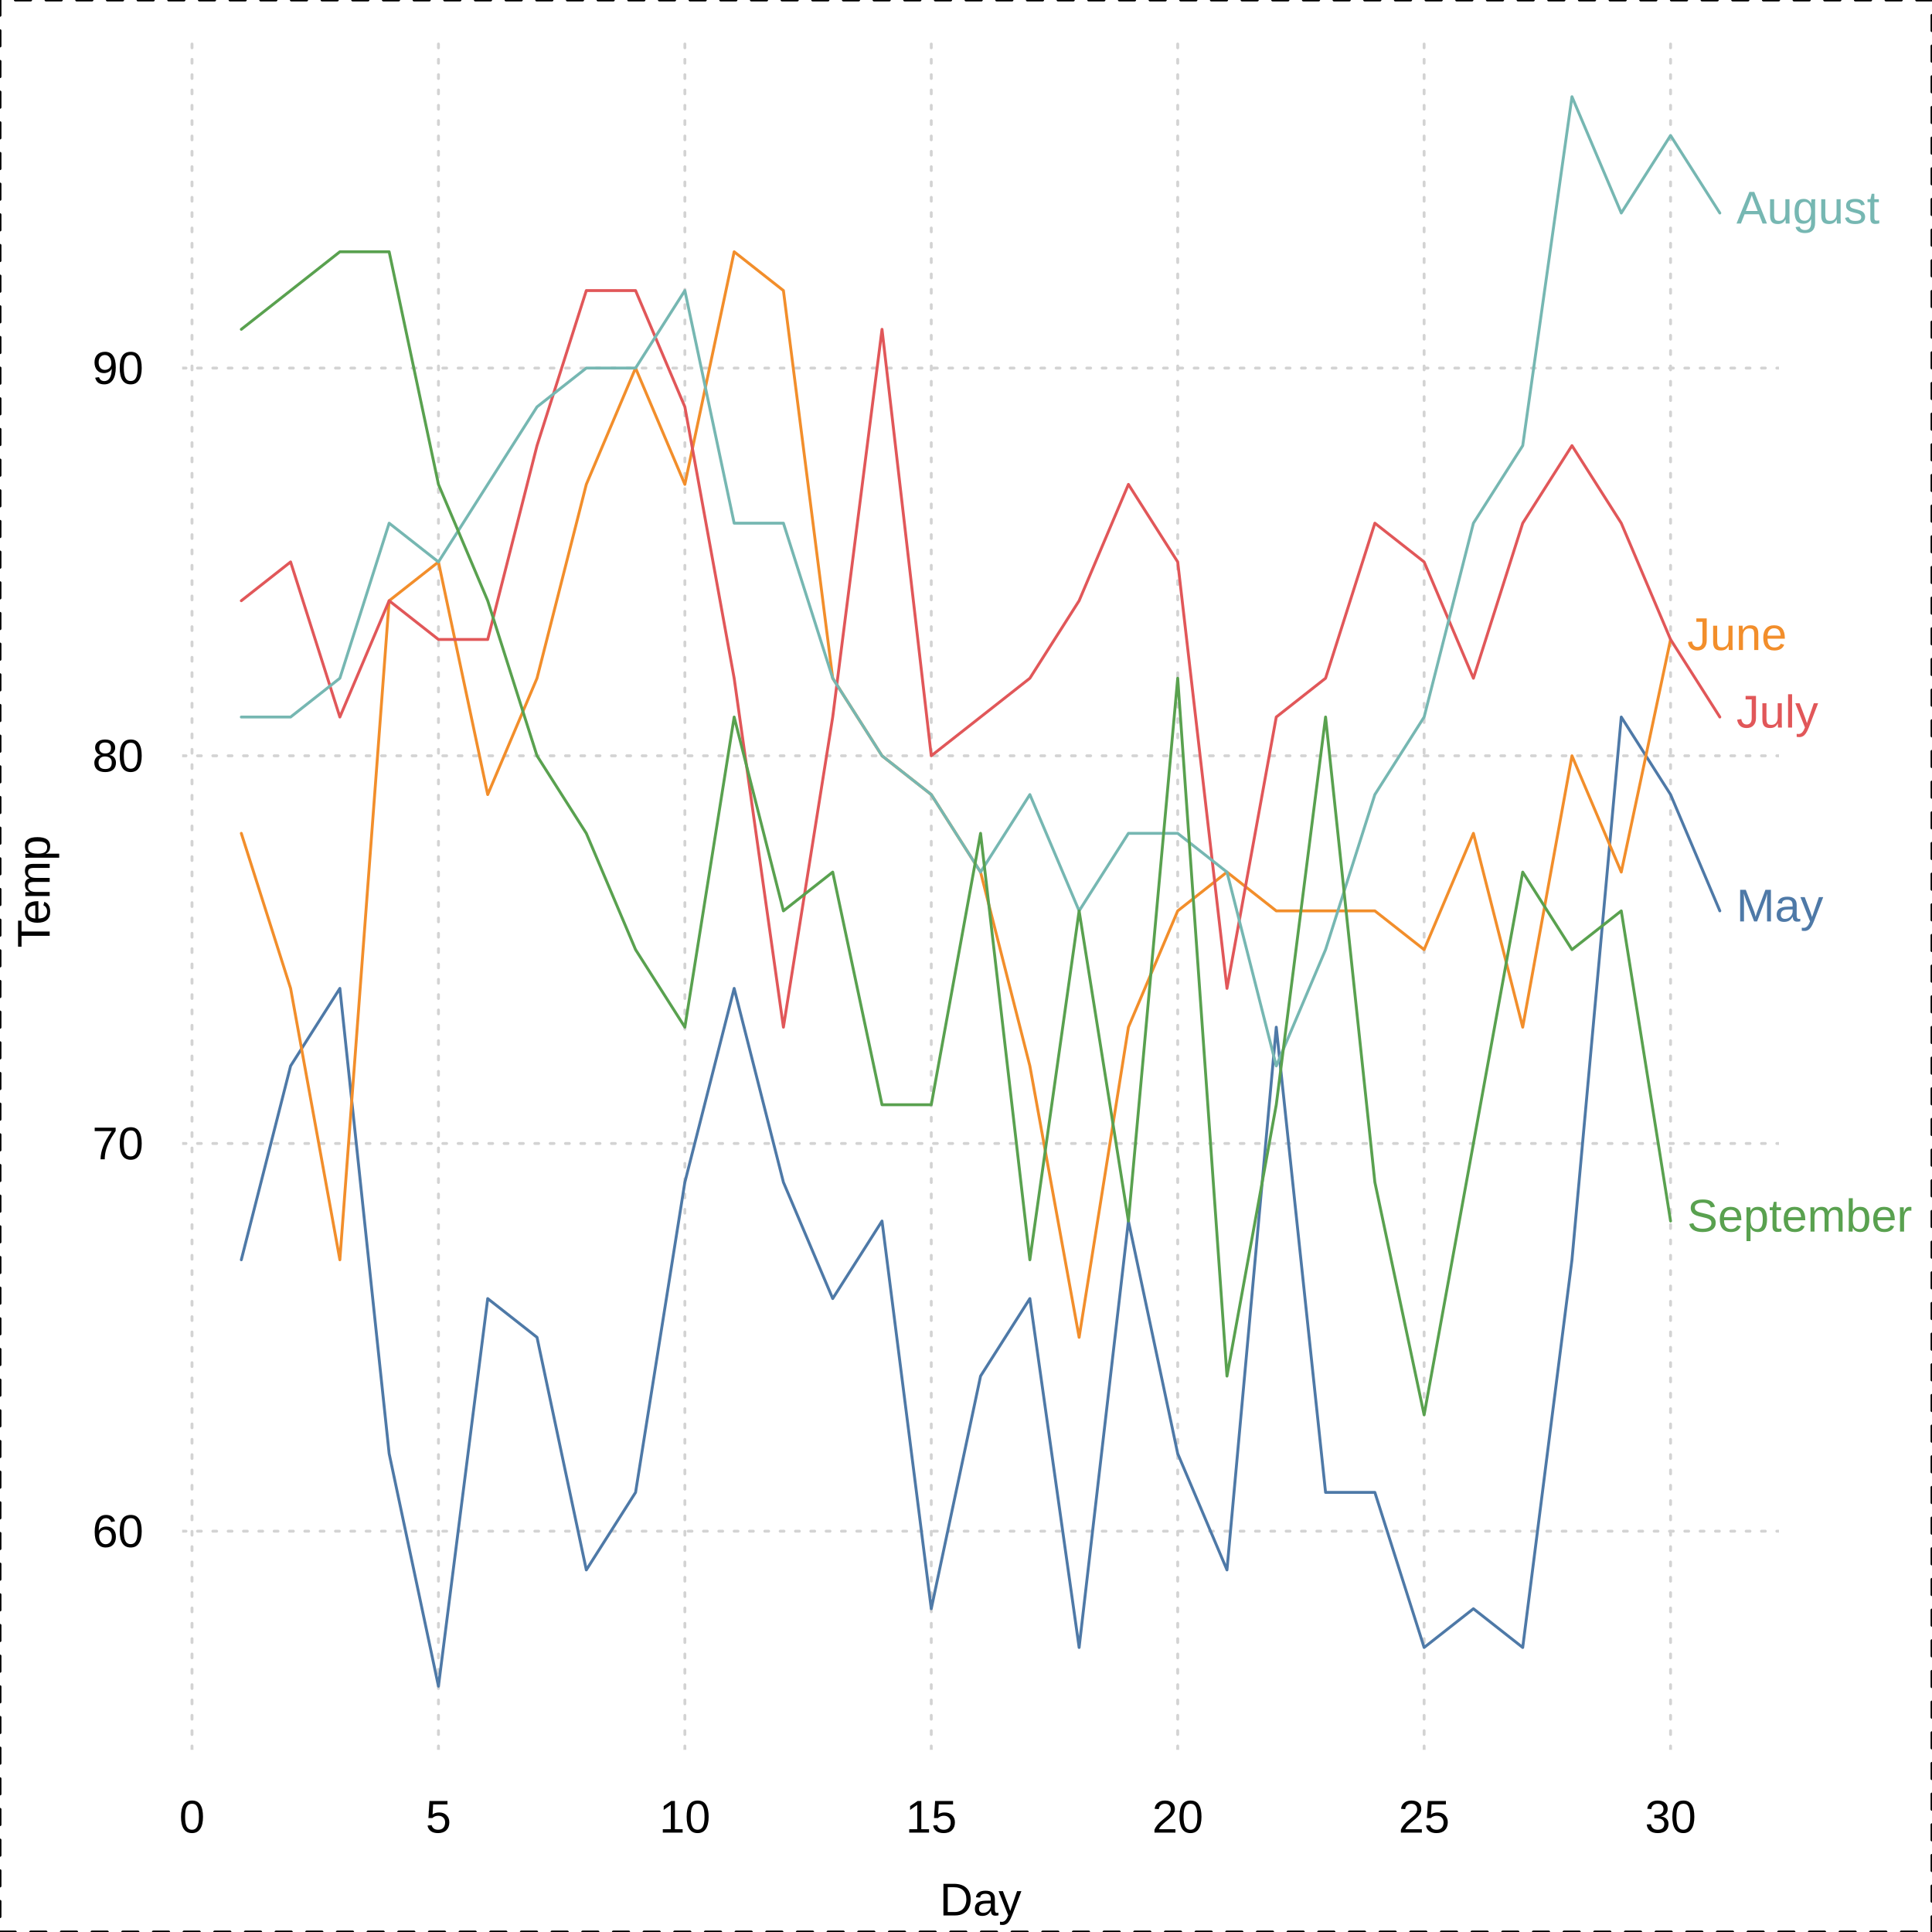
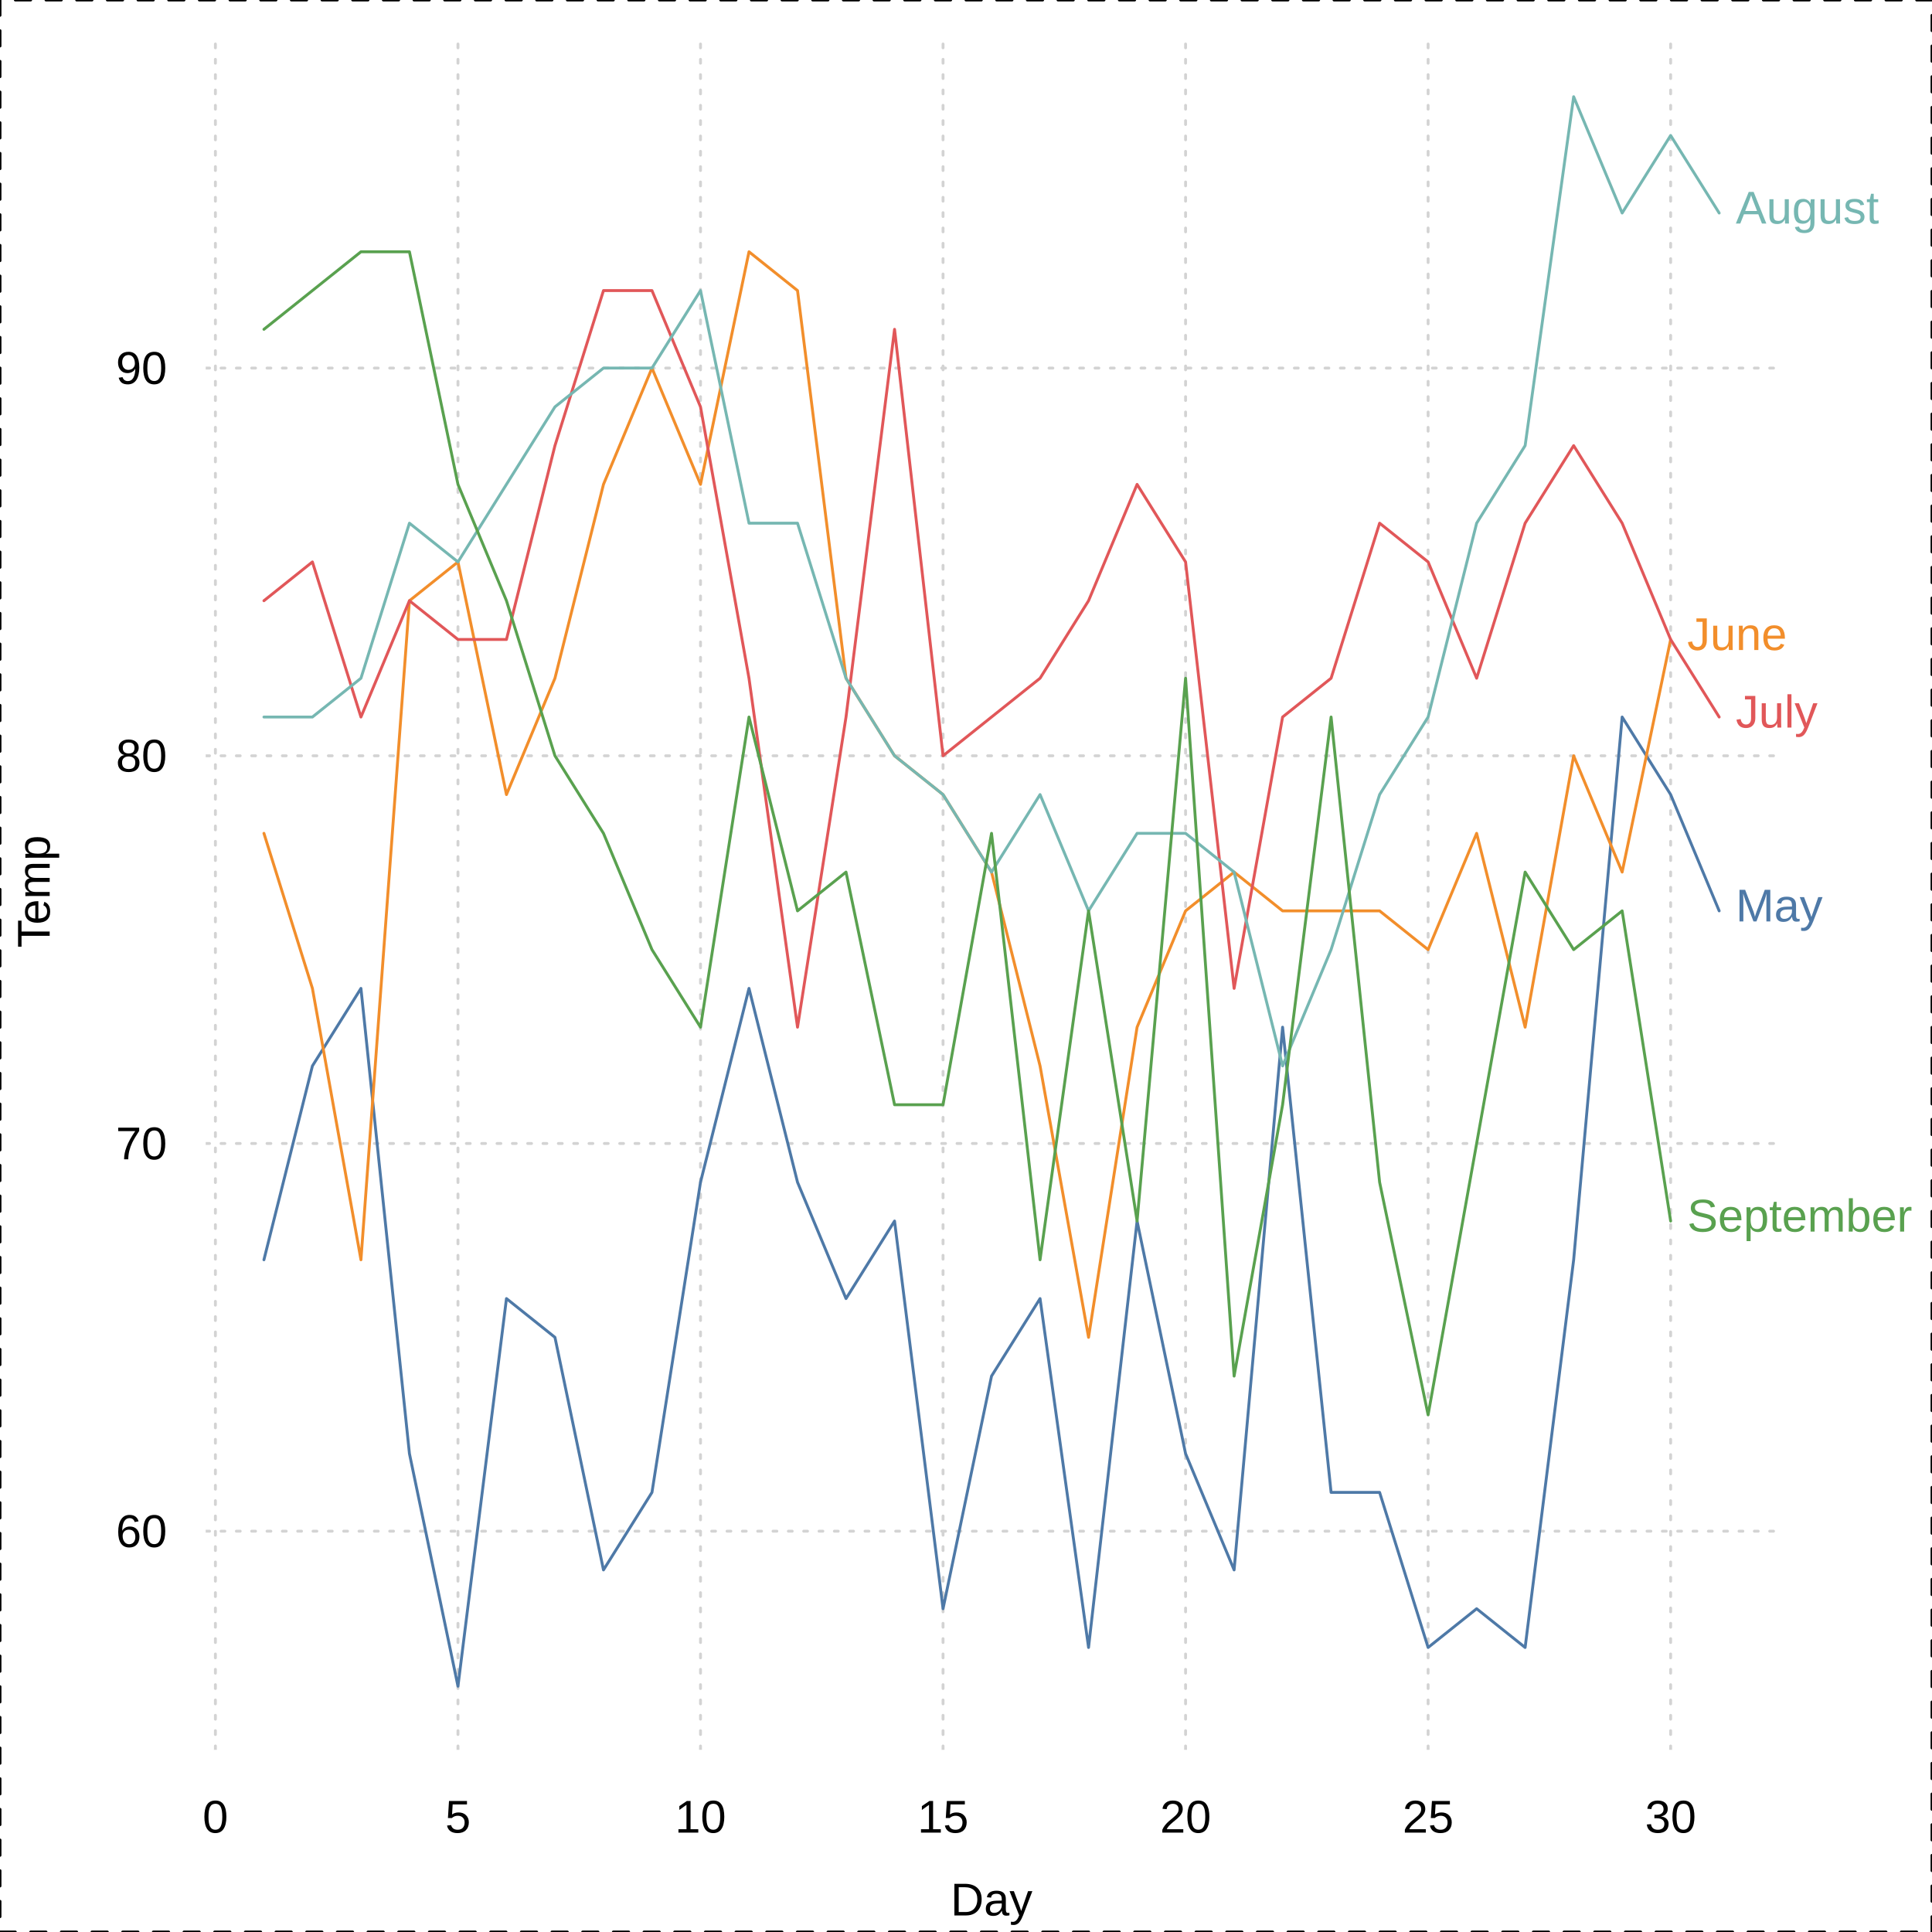
<svg xmlns="http://www.w3.org/2000/svg" width="504.00pt" height="504.00pt" viewBox="0 0 504.00 504.00">
  <g class="svglite">
    <defs>
      <style type="text/css">
    .svglite line, .svglite polyline, .svglite polygon, .svglite path, .svglite rect, .svglite circle {
      fill: none;
      stroke: #000000;
      stroke-linecap: round;
      stroke-linejoin: round;
      stroke-miterlimit: 10.00;
    }
    .svglite text {
      white-space: pre;
    }
    .svglite g.glyphgroup path {
      fill: inherit;
      stroke: none;
    }
  </style>
    </defs>
    <rect width="100%" height="100%" style="stroke: none; fill: #FFFFFF;" />
    <defs>
      <clipPath id="cpMC4wMHw1MDQuMDB8MC4wMHw1MDQuMDA=">
        <rect x="0.00" y="0.00" width="504.00" height="504.00" />
      </clipPath>
    </defs>
    <g clip-path="url(#cpMC4wMHw1MDQuMDB8MC4wMHw1MDQuMDA=)">
-       <text x="255.80" y="499.68" text-anchor="middle" style="font-size: 12.00px; font-family: &quot;Liberation Sans&quot;;" textLength="21.34px" lengthAdjust="spacingAndGlyphs">Day</text>
+       <text x="258.66" y="499.68" text-anchor="middle" style="font-size: 12.00px; font-family: &quot;Liberation Sans&quot;;" textLength="21.34px" lengthAdjust="spacingAndGlyphs">Day</text>
      <text transform="translate(12.96,232.56) rotate(-90)" text-anchor="middle" style="font-size: 12.00px; font-family: &quot;Liberation Sans&quot;;" textLength="29.34px" lengthAdjust="spacingAndGlyphs">Temp</text>
-       <text x="50.09" y="478.08" text-anchor="middle" style="font-size: 12.00px; font-family: &quot;Liberation Sans&quot;;" textLength="6.67px" lengthAdjust="spacingAndGlyphs">0</text>
-       <text x="114.38" y="478.08" text-anchor="middle" style="font-size: 12.00px; font-family: &quot;Liberation Sans&quot;;" textLength="6.67px" lengthAdjust="spacingAndGlyphs">5</text>
-       <text x="178.66" y="478.08" text-anchor="middle" style="font-size: 12.00px; font-family: &quot;Liberation Sans&quot;;" textLength="13.34px" lengthAdjust="spacingAndGlyphs">10</text>
-       <text x="242.94" y="478.08" text-anchor="middle" style="font-size: 12.00px; font-family: &quot;Liberation Sans&quot;;" textLength="13.34px" lengthAdjust="spacingAndGlyphs">15</text>
-       <text x="307.23" y="478.08" text-anchor="middle" style="font-size: 12.00px; font-family: &quot;Liberation Sans&quot;;" textLength="13.34px" lengthAdjust="spacingAndGlyphs">20</text>
-       <text x="371.51" y="478.08" text-anchor="middle" style="font-size: 12.00px; font-family: &quot;Liberation Sans&quot;;" textLength="13.34px" lengthAdjust="spacingAndGlyphs">25</text>
-       <text x="435.80" y="478.08" text-anchor="middle" style="font-size: 12.00px; font-family: &quot;Liberation Sans&quot;;" textLength="13.34px" lengthAdjust="spacingAndGlyphs">30</text>
-       <text x="37.44" y="403.57" text-anchor="end" style="font-size: 12.00px; font-family: &quot;Liberation Sans&quot;;" textLength="13.34px" lengthAdjust="spacingAndGlyphs">60</text>
-       <text x="37.44" y="302.43" text-anchor="end" style="font-size: 12.00px; font-family: &quot;Liberation Sans&quot;;" textLength="13.34px" lengthAdjust="spacingAndGlyphs">70</text>
-       <text x="37.44" y="201.29" text-anchor="end" style="font-size: 12.00px; font-family: &quot;Liberation Sans&quot;;" textLength="13.34px" lengthAdjust="spacingAndGlyphs">80</text>
-       <text x="37.44" y="100.15" text-anchor="end" style="font-size: 12.00px; font-family: &quot;Liberation Sans&quot;;" textLength="13.34px" lengthAdjust="spacingAndGlyphs">90</text>
+       <text x="56.19" y="478.08" text-anchor="middle" style="font-size: 12.00px; font-family: &quot;Liberation Sans&quot;;" textLength="6.67px" lengthAdjust="spacingAndGlyphs">0</text>
+       <text x="119.47" y="478.08" text-anchor="middle" style="font-size: 12.00px; font-family: &quot;Liberation Sans&quot;;" textLength="6.67px" lengthAdjust="spacingAndGlyphs">5</text>
+       <text x="182.74" y="478.08" text-anchor="middle" style="font-size: 12.00px; font-family: &quot;Liberation Sans&quot;;" textLength="13.34px" lengthAdjust="spacingAndGlyphs">10</text>
+       <text x="246.01" y="478.08" text-anchor="middle" style="font-size: 12.00px; font-family: &quot;Liberation Sans&quot;;" textLength="13.34px" lengthAdjust="spacingAndGlyphs">15</text>
+       <text x="309.28" y="478.08" text-anchor="middle" style="font-size: 12.00px; font-family: &quot;Liberation Sans&quot;;" textLength="13.34px" lengthAdjust="spacingAndGlyphs">20</text>
+       <text x="372.55" y="478.08" text-anchor="middle" style="font-size: 12.00px; font-family: &quot;Liberation Sans&quot;;" textLength="13.34px" lengthAdjust="spacingAndGlyphs">25</text>
+       <text x="435.82" y="478.08" text-anchor="middle" style="font-size: 12.00px; font-family: &quot;Liberation Sans&quot;;" textLength="13.34px" lengthAdjust="spacingAndGlyphs">30</text>
+       <text x="43.58" y="403.57" text-anchor="end" style="font-size: 12.00px; font-family: &quot;Liberation Sans&quot;;" textLength="13.34px" lengthAdjust="spacingAndGlyphs">60</text>
+       <text x="43.58" y="302.43" text-anchor="end" style="font-size: 12.00px; font-family: &quot;Liberation Sans&quot;;" textLength="13.34px" lengthAdjust="spacingAndGlyphs">70</text>
+       <text x="43.58" y="201.29" text-anchor="end" style="font-size: 12.00px; font-family: &quot;Liberation Sans&quot;;" textLength="13.34px" lengthAdjust="spacingAndGlyphs">80</text>
+       <text x="43.58" y="100.15" text-anchor="end" style="font-size: 12.00px; font-family: &quot;Liberation Sans&quot;;" textLength="13.34px" lengthAdjust="spacingAndGlyphs">90</text>
    </g>
    <defs>
-       <clipPath id="cpNDcuNTJ8NDY0LjA4fDguNjR8NDU2LjQ4">
-         <rect x="47.52" y="8.64" width="416.56" height="447.84" />
+       <clipPath id="cpNTMuNjZ8NDYzLjY2fDguNjR8NDU2LjQ4">
+         <rect x="53.66" y="8.64" width="410.00" height="447.84" />
      </clipPath>
    </defs>
-     <g clip-path="url(#cpNDcuNTJ8NDY0LjA4fDguNjR8NDU2LjQ4)">
-       <line x1="50.09" y1="456.48" x2="50.09" y2="8.64" style="stroke-width: 0.75; stroke: #D3D3D3; stroke-dasharray: 1.00,3.00;" />
-       <line x1="114.38" y1="456.48" x2="114.38" y2="8.64" style="stroke-width: 0.75; stroke: #D3D3D3; stroke-dasharray: 1.00,3.00;" />
-       <line x1="178.66" y1="456.48" x2="178.66" y2="8.64" style="stroke-width: 0.75; stroke: #D3D3D3; stroke-dasharray: 1.00,3.00;" />
-       <line x1="242.94" y1="456.48" x2="242.94" y2="8.64" style="stroke-width: 0.75; stroke: #D3D3D3; stroke-dasharray: 1.00,3.00;" />
-       <line x1="307.23" y1="456.48" x2="307.23" y2="8.64" style="stroke-width: 0.75; stroke: #D3D3D3; stroke-dasharray: 1.00,3.00;" />
-       <line x1="371.51" y1="456.48" x2="371.51" y2="8.64" style="stroke-width: 0.75; stroke: #D3D3D3; stroke-dasharray: 1.00,3.00;" />
-       <line x1="435.80" y1="456.48" x2="435.80" y2="8.64" style="stroke-width: 0.75; stroke: #D3D3D3; stroke-dasharray: 1.00,3.00;" />
-       <line x1="47.52" y1="399.44" x2="464.08" y2="399.44" style="stroke-width: 0.75; stroke: #D3D3D3; stroke-dasharray: 1.00,3.00;" />
-       <line x1="47.52" y1="298.30" x2="464.08" y2="298.30" style="stroke-width: 0.75; stroke: #D3D3D3; stroke-dasharray: 1.00,3.00;" />
-       <line x1="47.52" y1="197.16" x2="464.08" y2="197.16" style="stroke-width: 0.75; stroke: #D3D3D3; stroke-dasharray: 1.00,3.00;" />
-       <line x1="47.52" y1="96.02" x2="464.08" y2="96.02" style="stroke-width: 0.75; stroke: #D3D3D3; stroke-dasharray: 1.00,3.00;" />
-       <polyline points="62.95,328.64 75.81,278.07 88.66,257.84 101.52,379.21 114.38,439.89 127.23,338.76 140.09,348.87 152.95,409.55 165.80,389.32 178.66,308.41 191.52,257.84 204.37,308.41 217.23,338.76 230.09,318.53 242.94,419.67 255.80,358.98 268.66,338.76 281.51,429.78 294.37,318.53 307.23,379.21 320.08,409.55 332.94,267.96 345.80,389.32 358.66,389.32 371.51,429.78 384.37,419.67 397.23,429.78 410.08,328.64 422.94,187.05 435.80,207.28 448.65,237.62 " style="stroke-width: 0.75; stroke: #4E79A7;" />
-       <polyline points="62.95,217.39 75.81,257.84 88.66,328.64 101.52,156.71 114.38,146.59 127.23,207.28 140.09,176.93 152.95,126.36 165.80,96.02 178.66,126.36 191.52,65.68 204.37,75.80 217.23,176.93 230.09,197.16 242.94,207.28 255.80,227.50 268.66,278.07 281.51,348.87 294.37,267.96 307.23,237.62 320.08,227.50 332.94,237.62 345.80,237.62 358.66,237.62 371.51,247.73 384.37,217.39 397.23,267.96 410.08,197.16 422.94,227.50 435.80,166.82 " style="stroke-width: 0.75; stroke: #F28E2B;" />
-       <polyline points="62.95,156.71 75.81,146.59 88.66,187.05 101.52,156.71 114.38,166.82 127.23,166.82 140.09,116.25 152.95,75.80 165.80,75.80 178.66,106.14 191.52,176.93 204.37,267.96 217.23,187.05 230.09,85.91 242.94,197.16 255.80,187.05 268.66,176.93 281.51,156.71 294.37,126.36 307.23,146.59 320.08,257.84 332.94,187.05 345.80,176.93 358.66,136.48 371.51,146.59 384.37,176.93 397.23,136.48 410.08,116.25 422.94,136.48 435.80,166.82 448.65,187.05 " style="stroke-width: 0.75; stroke: #E15759;" />
-       <polyline points="62.95,187.05 75.81,187.05 88.66,176.93 101.52,136.48 114.38,146.59 127.23,126.36 140.09,106.14 152.95,96.02 165.80,96.02 178.66,75.80 191.52,136.48 204.37,136.48 217.23,176.93 230.09,197.16 242.94,207.28 255.80,227.50 268.66,207.28 281.51,237.62 294.37,217.39 307.23,217.39 320.08,227.50 332.94,278.07 345.80,247.73 358.66,207.28 371.51,187.05 384.37,136.48 397.23,116.25 410.08,25.23 422.94,55.57 435.80,35.34 448.65,55.57 " style="stroke-width: 0.75; stroke: #76B7B2;" />
-       <polyline points="62.95,85.91 75.81,75.80 88.66,65.68 101.52,65.68 114.38,126.36 127.23,156.71 140.09,197.16 152.95,217.39 165.80,247.73 178.66,267.96 191.52,187.05 204.37,237.62 217.23,227.50 230.09,288.19 242.94,288.19 255.80,217.39 268.66,328.64 281.51,237.62 294.37,318.53 307.23,176.93 320.08,358.98 332.94,288.19 345.80,187.05 358.66,308.41 371.51,369.10 384.37,298.30 397.23,227.50 410.08,247.73 422.94,237.62 435.80,318.53 " style="stroke-width: 0.75; stroke: #59A14F;" />
+     <g clip-path="url(#cpNTMuNjZ8NDYzLjY2fDguNjR8NDU2LjQ4)">
+       <line x1="56.19" y1="456.48" x2="56.19" y2="8.64" style="stroke-width: 0.75; stroke: #D3D3D3; stroke-dasharray: 1.00,3.00;" />
+       <line x1="119.47" y1="456.48" x2="119.47" y2="8.64" style="stroke-width: 0.75; stroke: #D3D3D3; stroke-dasharray: 1.00,3.00;" />
+       <line x1="182.74" y1="456.48" x2="182.74" y2="8.64" style="stroke-width: 0.75; stroke: #D3D3D3; stroke-dasharray: 1.00,3.00;" />
+       <line x1="246.01" y1="456.48" x2="246.01" y2="8.64" style="stroke-width: 0.75; stroke: #D3D3D3; stroke-dasharray: 1.00,3.00;" />
+       <line x1="309.28" y1="456.48" x2="309.28" y2="8.64" style="stroke-width: 0.75; stroke: #D3D3D3; stroke-dasharray: 1.00,3.00;" />
+       <line x1="372.55" y1="456.48" x2="372.55" y2="8.64" style="stroke-width: 0.75; stroke: #D3D3D3; stroke-dasharray: 1.00,3.00;" />
+       <line x1="435.82" y1="456.48" x2="435.82" y2="8.64" style="stroke-width: 0.75; stroke: #D3D3D3; stroke-dasharray: 1.00,3.00;" />
+       <line x1="53.66" y1="399.44" x2="463.66" y2="399.44" style="stroke-width: 0.75; stroke: #D3D3D3; stroke-dasharray: 1.00,3.00;" />
+       <line x1="53.66" y1="298.30" x2="463.66" y2="298.30" style="stroke-width: 0.75; stroke: #D3D3D3; stroke-dasharray: 1.00,3.00;" />
+       <line x1="53.66" y1="197.16" x2="463.66" y2="197.16" style="stroke-width: 0.75; stroke: #D3D3D3; stroke-dasharray: 1.00,3.00;" />
+       <line x1="53.66" y1="96.02" x2="463.66" y2="96.02" style="stroke-width: 0.75; stroke: #D3D3D3; stroke-dasharray: 1.00,3.00;" />
+       <polyline points="68.85,328.64 81.50,278.07 94.16,257.84 106.81,379.21 119.47,439.89 132.12,338.76 144.77,348.87 157.43,409.55 170.08,389.32 182.74,308.41 195.39,257.84 208.05,308.41 220.70,338.76 233.36,318.53 246.01,419.67 258.66,358.98 271.32,338.76 283.97,429.78 296.63,318.53 309.28,379.21 321.94,409.55 334.59,267.96 347.24,389.32 359.90,389.32 372.55,429.78 385.21,419.67 397.86,429.78 410.52,328.64 423.17,187.05 435.82,207.28 448.48,237.62 " style="stroke-width: 0.75; stroke: #4E79A7;" />
+       <polyline points="68.85,217.39 81.50,257.84 94.16,328.64 106.81,156.71 119.47,146.59 132.12,207.28 144.77,176.93 157.43,126.36 170.08,96.02 182.74,126.36 195.39,65.68 208.05,75.80 220.70,176.93 233.36,197.16 246.01,207.28 258.66,227.50 271.32,278.07 283.97,348.87 296.63,267.96 309.28,237.62 321.94,227.50 334.59,237.62 347.24,237.62 359.90,237.62 372.55,247.73 385.21,217.39 397.86,267.96 410.52,197.16 423.17,227.50 435.82,166.82 " style="stroke-width: 0.75; stroke: #F28E2B;" />
+       <polyline points="68.85,156.71 81.50,146.59 94.16,187.05 106.81,156.71 119.47,166.82 132.12,166.82 144.77,116.25 157.43,75.80 170.08,75.80 182.74,106.14 195.39,176.93 208.05,267.96 220.70,187.05 233.36,85.91 246.01,197.16 258.66,187.05 271.32,176.93 283.97,156.71 296.63,126.36 309.28,146.59 321.94,257.84 334.59,187.05 347.24,176.93 359.90,136.48 372.55,146.59 385.21,176.93 397.86,136.48 410.52,116.25 423.17,136.48 435.82,166.82 448.48,187.05 " style="stroke-width: 0.75; stroke: #E15759;" />
+       <polyline points="68.85,187.05 81.50,187.05 94.16,176.93 106.81,136.48 119.47,146.59 132.12,126.36 144.77,106.14 157.43,96.02 170.08,96.02 182.74,75.80 195.39,136.48 208.05,136.48 220.70,176.93 233.36,197.16 246.01,207.28 258.66,227.50 271.32,207.28 283.97,237.62 296.63,217.39 309.28,217.39 321.94,227.50 334.59,278.07 347.24,247.73 359.90,207.28 372.55,187.05 385.21,136.48 397.86,116.25 410.52,25.23 423.17,55.57 435.82,35.34 448.48,55.57 " style="stroke-width: 0.75; stroke: #76B7B2;" />
+       <polyline points="68.85,85.91 81.50,75.80 94.16,65.68 106.81,65.68 119.47,126.36 132.12,156.71 144.77,197.16 157.43,217.39 170.08,247.73 182.74,267.96 195.39,187.05 208.05,237.62 220.70,227.50 233.36,288.19 246.01,288.19 258.66,217.39 271.32,328.64 283.97,237.62 296.63,318.53 309.28,176.93 321.94,358.98 334.59,288.19 347.24,187.05 359.90,308.41 372.55,369.10 385.21,298.30 397.86,227.50 410.52,247.73 423.17,237.62 435.82,318.53 " style="stroke-width: 0.75; stroke: #59A14F;" />
    </g>
    <g clip-path="url(#cpMC4wMHw1MDQuMDB8MC4wMHw1MDQuMDA=)">
-       <text x="452.97" y="240.37" style="font-size: 12.00px;fill: #4E79A7; font-family: &quot;Liberation Sans&quot;;" textLength="22.67px" lengthAdjust="spacingAndGlyphs">May</text>
-       <text x="440.12" y="169.57" style="font-size: 12.00px;fill: #F28E2B; font-family: &quot;Liberation Sans&quot;;" textLength="26.02px" lengthAdjust="spacingAndGlyphs">June</text>
-       <text x="452.97" y="189.80" style="font-size: 12.00px;fill: #E15759; font-family: &quot;Liberation Sans&quot;;" textLength="21.34px" lengthAdjust="spacingAndGlyphs">July</text>
-       <text x="452.97" y="58.32" style="font-size: 12.00px;fill: #76B7B2; font-family: &quot;Liberation Sans&quot;;" textLength="37.34px" lengthAdjust="spacingAndGlyphs">August</text>
-       <text x="440.12" y="321.28" style="font-size: 12.00px;fill: #59A14F; font-family: &quot;Liberation Sans&quot;;" textLength="58.69px" lengthAdjust="spacingAndGlyphs">September</text>
+       <text x="452.80" y="240.37" style="font-size: 12.00px;fill: #4E79A7; font-family: &quot;Liberation Sans&quot;;" textLength="22.67px" lengthAdjust="spacingAndGlyphs">May</text>
+       <text x="440.14" y="169.57" style="font-size: 12.00px;fill: #F28E2B; font-family: &quot;Liberation Sans&quot;;" textLength="26.02px" lengthAdjust="spacingAndGlyphs">June</text>
+       <text x="452.80" y="189.80" style="font-size: 12.00px;fill: #E15759; font-family: &quot;Liberation Sans&quot;;" textLength="21.34px" lengthAdjust="spacingAndGlyphs">July</text>
+       <text x="452.80" y="58.32" style="font-size: 12.00px;fill: #76B7B2; font-family: &quot;Liberation Sans&quot;;" textLength="37.34px" lengthAdjust="spacingAndGlyphs">August</text>
+       <text x="440.14" y="321.28" style="font-size: 12.00px;fill: #59A14F; font-family: &quot;Liberation Sans&quot;;" textLength="58.69px" lengthAdjust="spacingAndGlyphs">September</text>
      <polygon points="0.00,504.00 504.00,504.00 504.00,0.00 0.00,0.00 " style="stroke-width: 0.75; stroke-dasharray: 4.00,4.00;" />
    </g>
  </g>
</svg>
